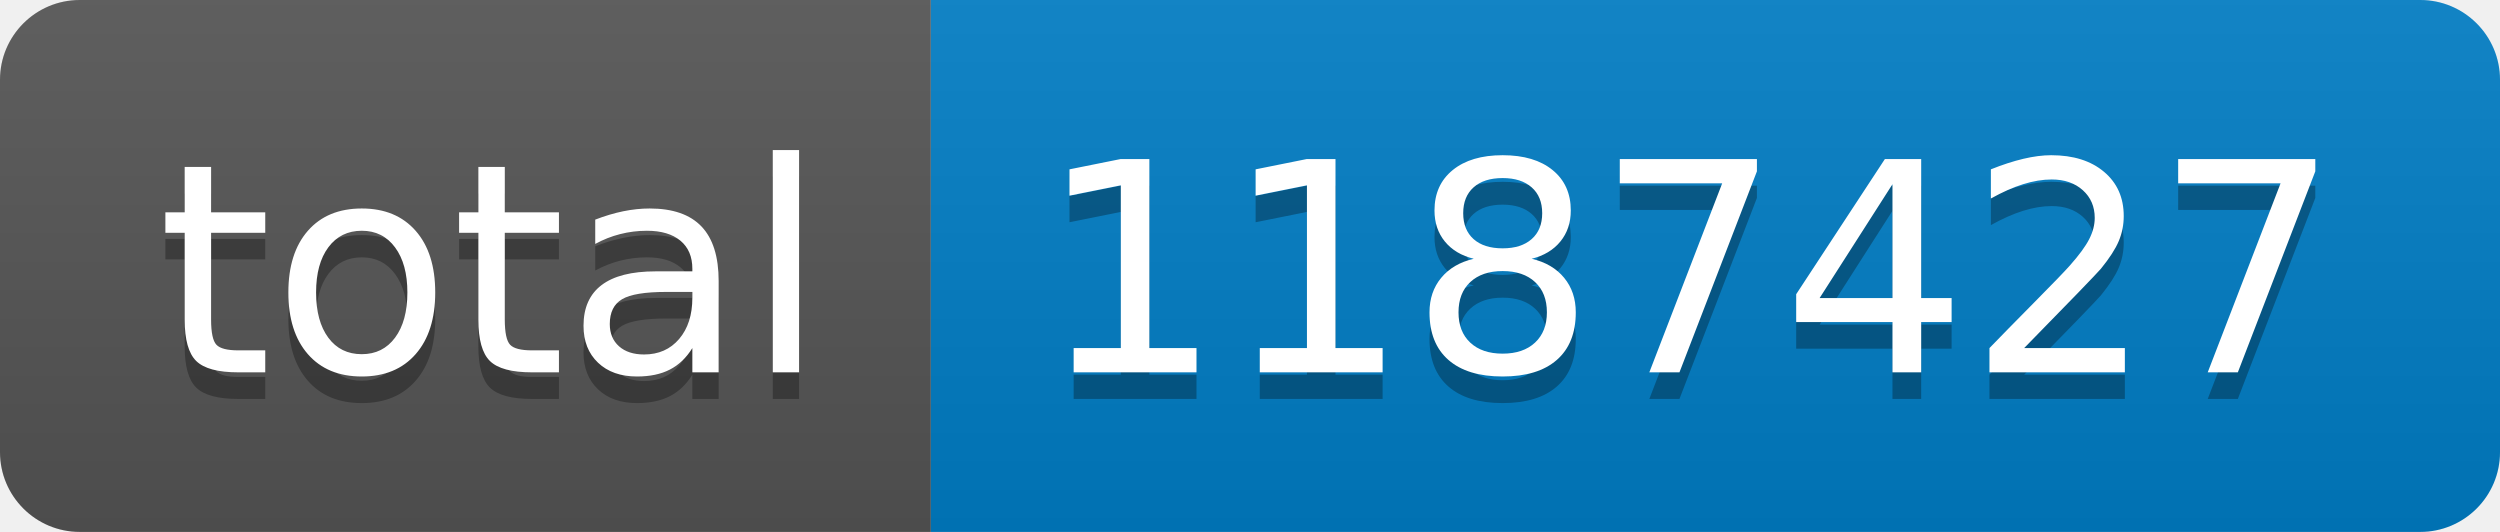
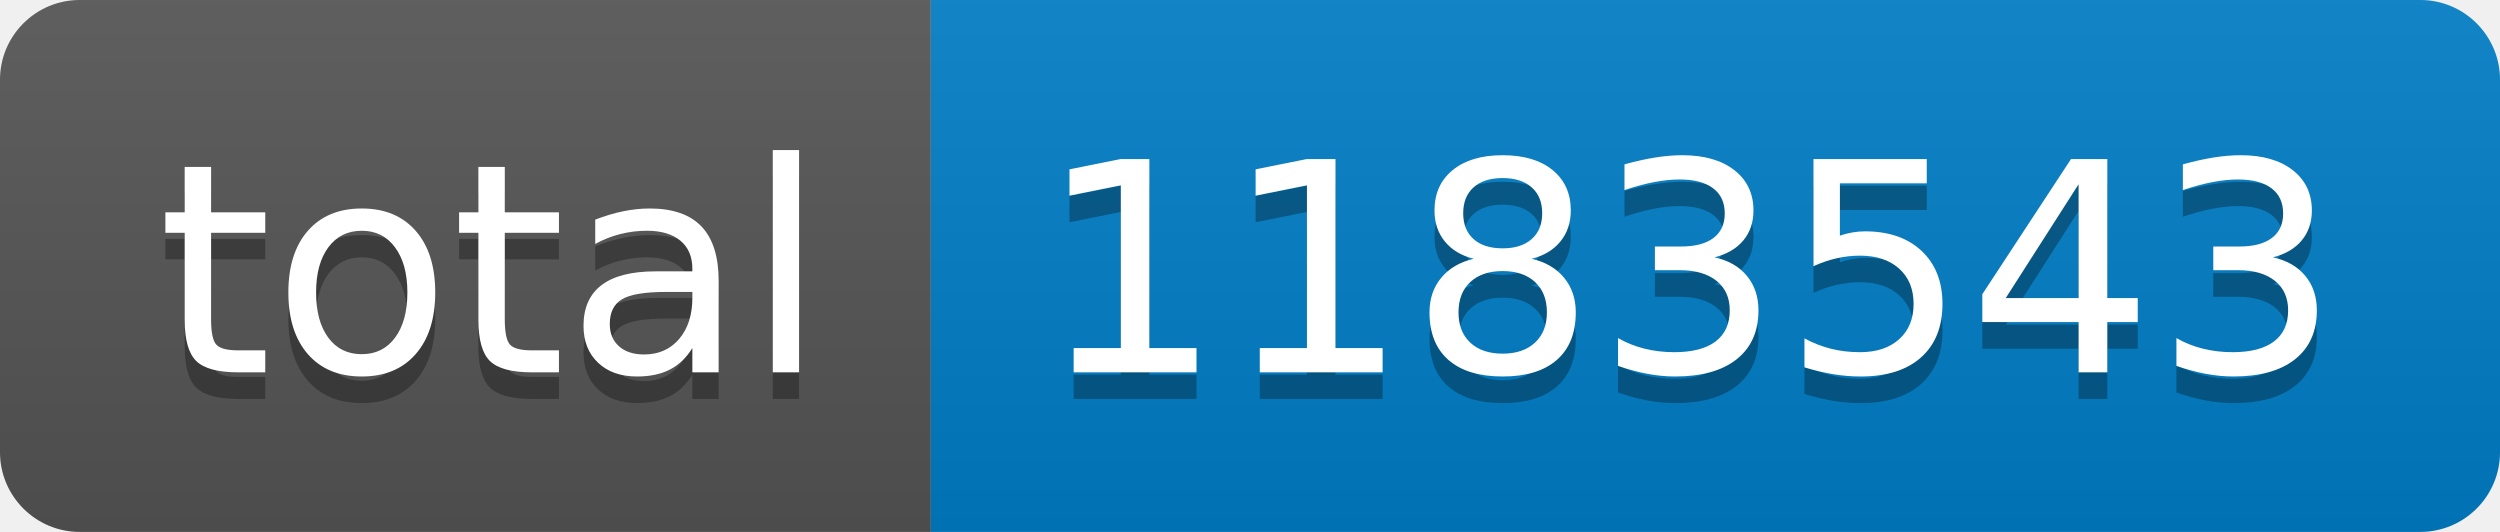
- <svg xmlns="http://www.w3.org/2000/svg" width="94" height="20" role="img" aria-label="total: 1187427">
+ <svg xmlns="http://www.w3.org/2000/svg" width="94" height="20" role="img" aria-label="total: 1183543">
  <linearGradient id="s" x2="0" y2="100%">
    <stop offset="0" stop-color="#bbb" stop-opacity=".1" />
    <stop offset="1" stop-opacity=".1" />
  </linearGradient>
  <clipPath id="r">
    <rect width="94" height="20" rx="3" fill="#fff" />
  </clipPath>
  <g clip-path="url(#r)">
    <rect width="35" height="20" fill="#555" />
    <rect x="35" width="59" height="20" fill="#007ec6" />
    <rect width="94" height="20" fill="url(#s)" />
  </g>
  <g fill="#fff" text-anchor="middle" font-family="Verdana,Geneva,DejaVu Sans,sans-serif" text-rendering="geometricPrecision" font-size="110">
    <text aria-hidden="true" x="185" y="150" fill="#010101" fill-opacity=".3" transform="scale(.1)" textLength="250">total</text>
    <text x="185" y="140" transform="scale(.1)" fill="#fff" textLength="250">total</text>
-     <text aria-hidden="true" x="635" y="150" fill="#010101" fill-opacity=".3" transform="scale(.1)" textLength="490">1187427</text>
-     <text x="635" y="140" transform="scale(.1)" fill="#fff" textLength="490">1187427</text>
+     <text aria-hidden="true" x="635" y="150" fill="#010101" fill-opacity=".3" transform="scale(.1)" textLength="490">1183543</text>
+     <text x="635" y="140" transform="scale(.1)" fill="#fff" textLength="490">1183543</text>
  </g>
</svg>
